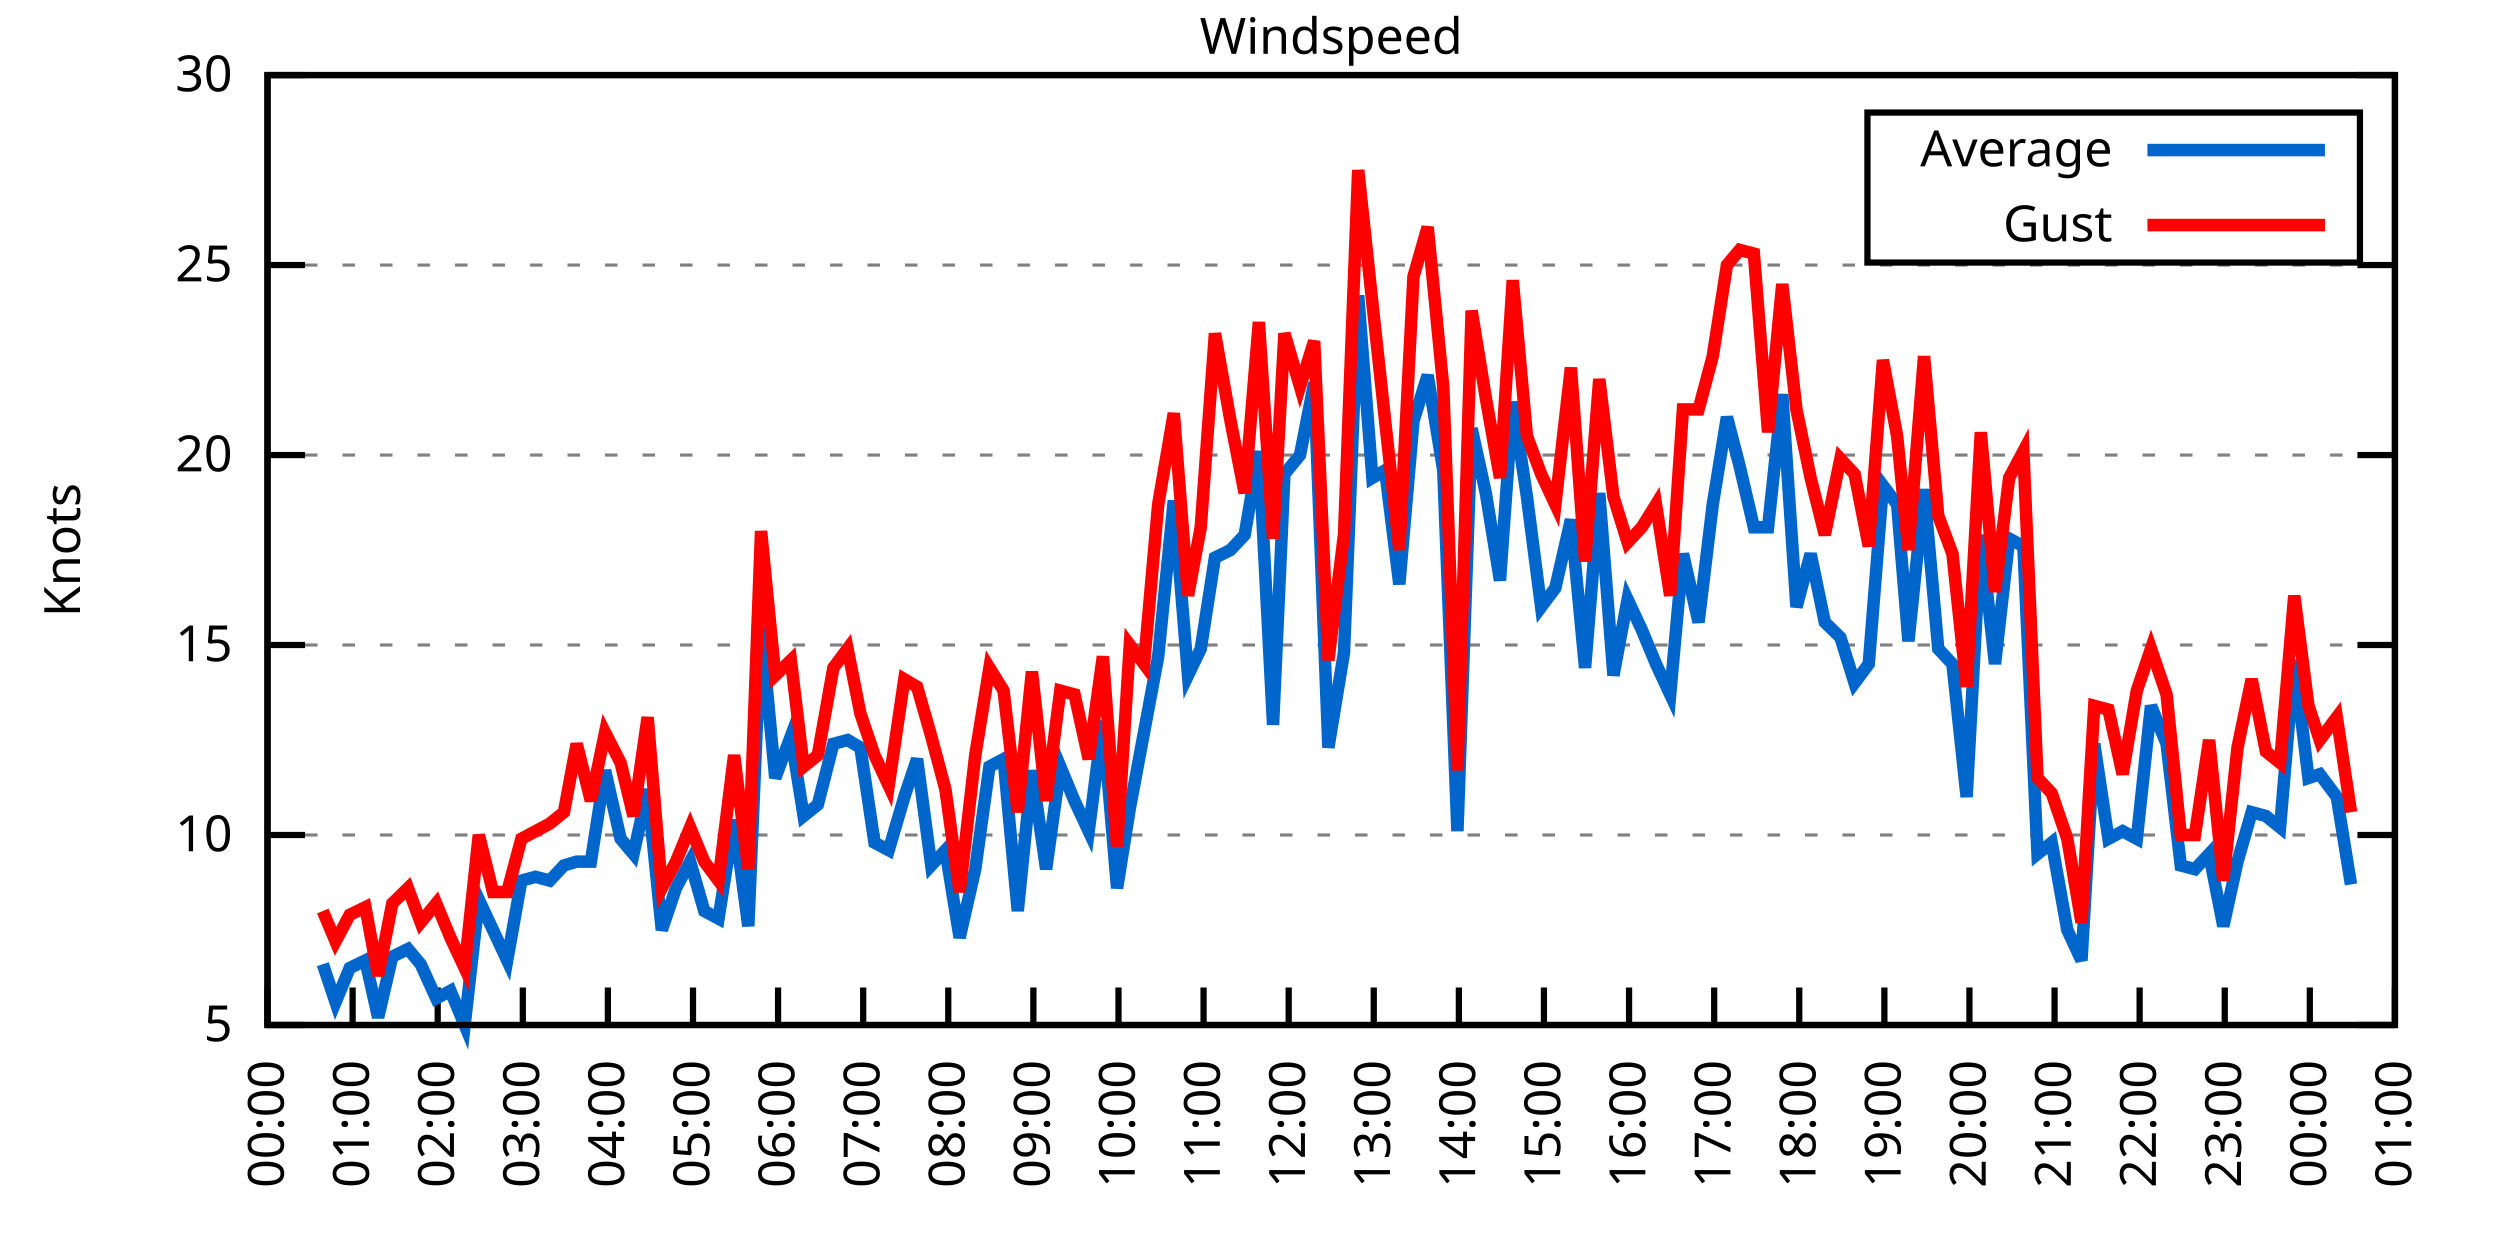
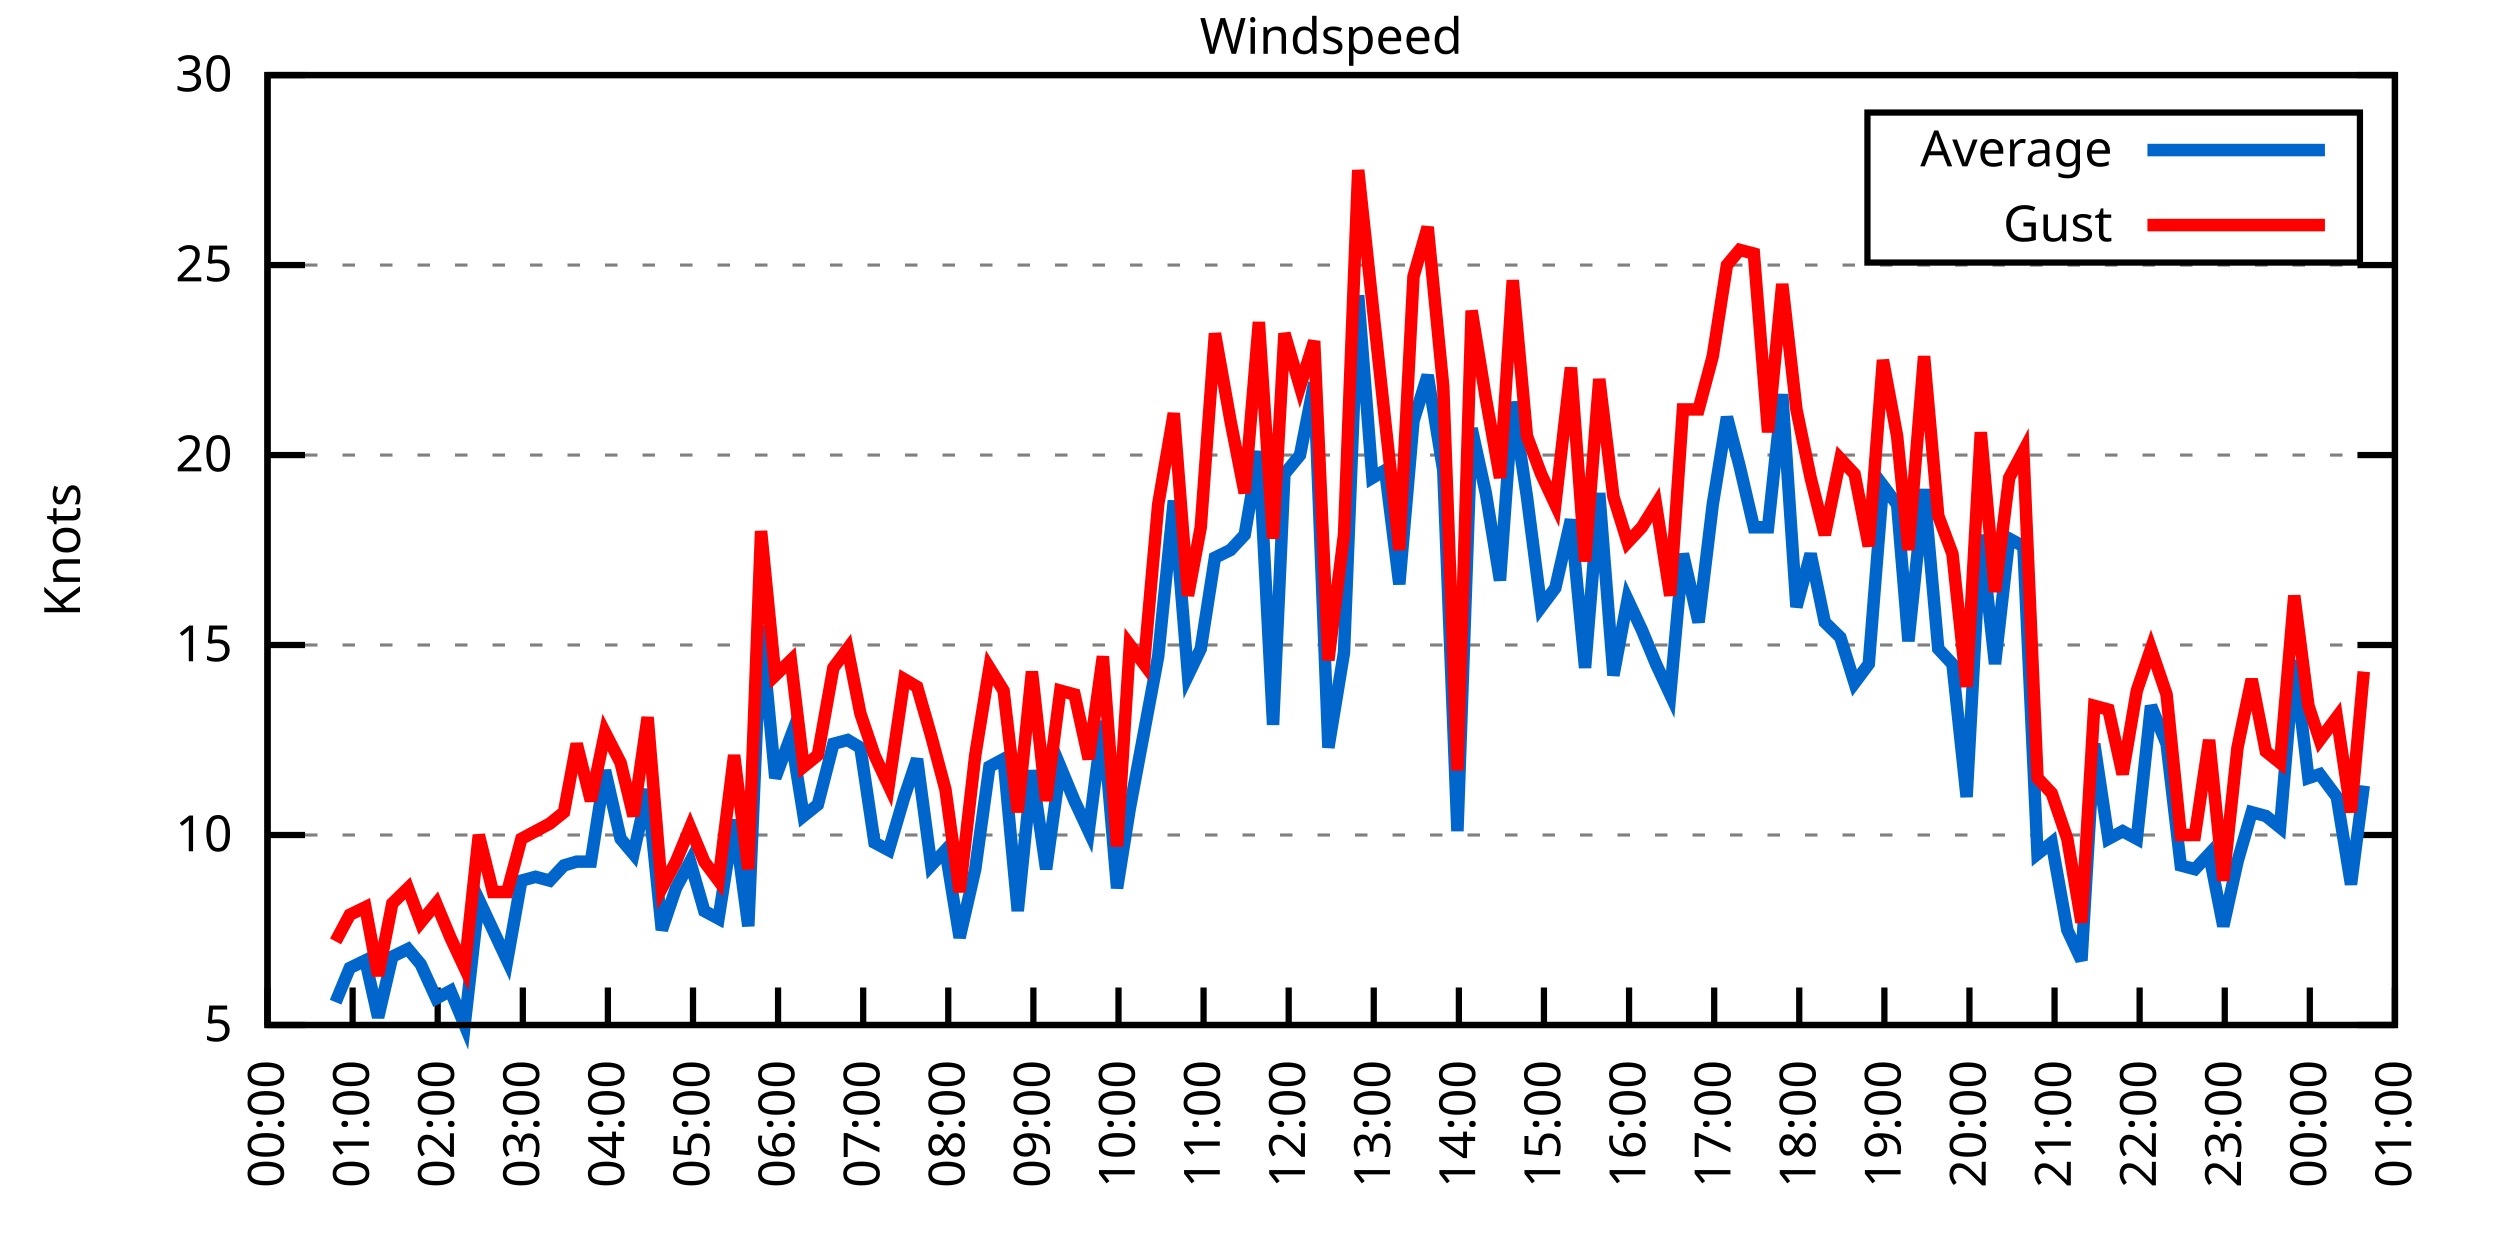
<svg xmlns="http://www.w3.org/2000/svg" xmlns:xlink="http://www.w3.org/1999/xlink" width="400" height="200" viewBox="0 0 400 200">
  <g id="gnuplot_canvas">
    <rect x="0" y="0" width="400" height="200" fill="none" />
    <defs>
      <circle id="gpDot" r="0.5" stroke-width="0.5" stroke="currentColor" />
      <path id="gpPt0" stroke-width="0.333" stroke="currentColor" d="M-1,0 h2 M0,-1 v2" />
      <path id="gpPt1" stroke-width="0.333" stroke="currentColor" d="M-1,-1 L1,1 M1,-1 L-1,1" />
      <path id="gpPt2" stroke-width="0.333" stroke="currentColor" d="M-1,0 L1,0 M0,-1 L0,1 M-1,-1 L1,1 M-1,1 L1,-1" />
      <rect id="gpPt3" stroke-width="0.333" stroke="currentColor" x="-1" y="-1" width="2" height="2" />
      <rect id="gpPt4" stroke-width="0.333" stroke="currentColor" fill="currentColor" x="-1" y="-1" width="2" height="2" />
      <circle id="gpPt5" stroke-width="0.333" stroke="currentColor" cx="0" cy="0" r="1" />
      <use xlink:href="#gpPt5" id="gpPt6" fill="currentColor" stroke="none" />
      <path id="gpPt7" stroke-width="0.333" stroke="currentColor" d="M0,-1.33 L-1.33,0.67 L1.33,0.67 z" />
      <use xlink:href="#gpPt7" id="gpPt8" fill="currentColor" stroke="none" />
      <use xlink:href="#gpPt7" id="gpPt9" stroke="currentColor" transform="rotate(180)" />
      <use xlink:href="#gpPt9" id="gpPt10" fill="currentColor" stroke="none" />
      <use xlink:href="#gpPt3" id="gpPt11" stroke="currentColor" transform="rotate(45)" />
      <use xlink:href="#gpPt11" id="gpPt12" fill="currentColor" stroke="none" />
      <path id="gpPt13" stroke-width="0.333" stroke="currentColor" d="M0,1.330 L1.265,0.411 L0.782,-1.067 L-0.782,-1.076 L-1.265,0.411 z" />
      <use xlink:href="#gpPt13" id="gpPt14" fill="currentColor" stroke="none" />
      <filter id="textbox" filterUnits="objectBoundingBox" x="0" y="0" height="1" width="1">
        <feFlood flood-color="white" flood-opacity="1" result="bgnd" />
        <feComposite in="SourceGraphic" in2="bgnd" operator="atop" />
      </filter>
      <filter id="greybox" filterUnits="objectBoundingBox" x="0" y="0" height="1" width="1">
        <feFlood flood-color="lightgrey" flood-opacity="1" result="grey" />
        <feComposite in="SourceGraphic" in2="grey" operator="atop" />
      </filter>
    </defs>
    <g fill="none" color="white" stroke="currentColor" stroke-width="1.00" stroke-linecap="butt" stroke-linejoin="miter">
</g>
    <g fill="none" color="black" stroke="currentColor" stroke-width="1.00" stroke-linecap="butt" stroke-linejoin="miter">
      <g stroke="none" shape-rendering="crispEdges">
        <polygon fill="rgb(255, 255, 255)" points="42.80,164.00 383.18,164.00 383.18,12.02 42.80,12.02 " />
      </g>
    </g>
    <g fill="none" color="black" stroke="currentColor" stroke-width="1.00" stroke-linecap="butt" stroke-linejoin="miter">
</g>
    <g fill="none" color="black" stroke="black" stroke-width="0.50" stroke-linecap="butt" stroke-linejoin="miter">
</g>
    <g fill="none" color="gray" stroke="currentColor" stroke-width="0.50" stroke-linecap="butt" stroke-linejoin="miter">
      <path stroke="gray" stroke-dasharray="2,4" class="gridline" d="M42.80,164.00 L383.19,164.00  " />
    </g>
    <g fill="none" color="gray" stroke="gray" stroke-width="1.00" stroke-linecap="butt" stroke-linejoin="miter">
</g>
    <g fill="none" color="black" stroke="currentColor" stroke-width="1.00" stroke-linecap="butt" stroke-linejoin="miter">
      <path stroke="black" d="M42.80,164.00 L48.80,164.00 M383.19,164.00 L377.19,164.00  " />
      <g transform="translate(37.20,166.60)" stroke="none" fill="black" font-family="Sans" font-size="8.00" text-anchor="end">
        <text>
          <tspan font-family="Sans"> 5</tspan>
        </text>
      </g>
    </g>
    <g fill="none" color="black" stroke="currentColor" stroke-width="1.00" stroke-linecap="butt" stroke-linejoin="miter">
</g>
    <g fill="none" color="black" stroke="black" stroke-width="0.50" stroke-linecap="butt" stroke-linejoin="miter">
</g>
    <g fill="none" color="gray" stroke="currentColor" stroke-width="0.50" stroke-linecap="butt" stroke-linejoin="miter">
      <path stroke="gray" stroke-dasharray="2,4" class="gridline" d="M42.80,133.60 L383.19,133.60  " />
    </g>
    <g fill="none" color="gray" stroke="gray" stroke-width="1.00" stroke-linecap="butt" stroke-linejoin="miter">
</g>
    <g fill="none" color="black" stroke="currentColor" stroke-width="1.00" stroke-linecap="butt" stroke-linejoin="miter">
      <path stroke="black" d="M42.80,133.60 L48.80,133.60 M383.19,133.60 L377.19,133.60  " />
      <g transform="translate(37.20,136.20)" stroke="none" fill="black" font-family="Sans" font-size="8.00" text-anchor="end">
        <text>
          <tspan font-family="Sans"> 10</tspan>
        </text>
      </g>
    </g>
    <g fill="none" color="black" stroke="currentColor" stroke-width="1.00" stroke-linecap="butt" stroke-linejoin="miter">
</g>
    <g fill="none" color="black" stroke="black" stroke-width="0.50" stroke-linecap="butt" stroke-linejoin="miter">
</g>
    <g fill="none" color="gray" stroke="currentColor" stroke-width="0.50" stroke-linecap="butt" stroke-linejoin="miter">
      <path stroke="gray" stroke-dasharray="2,4" class="gridline" d="M42.80,103.20 L383.19,103.20  " />
    </g>
    <g fill="none" color="gray" stroke="gray" stroke-width="1.00" stroke-linecap="butt" stroke-linejoin="miter">
</g>
    <g fill="none" color="black" stroke="currentColor" stroke-width="1.00" stroke-linecap="butt" stroke-linejoin="miter">
      <path stroke="black" d="M42.80,103.20 L48.80,103.20 M383.19,103.20 L377.19,103.20  " />
      <g transform="translate(37.20,105.80)" stroke="none" fill="black" font-family="Sans" font-size="8.00" text-anchor="end">
        <text>
          <tspan font-family="Sans"> 15</tspan>
        </text>
      </g>
    </g>
    <g fill="none" color="black" stroke="currentColor" stroke-width="1.00" stroke-linecap="butt" stroke-linejoin="miter">
</g>
    <g fill="none" color="black" stroke="black" stroke-width="0.50" stroke-linecap="butt" stroke-linejoin="miter">
</g>
    <g fill="none" color="gray" stroke="currentColor" stroke-width="0.50" stroke-linecap="butt" stroke-linejoin="miter">
      <path stroke="gray" stroke-dasharray="2,4" class="gridline" d="M42.80,72.81 L383.19,72.81  " />
    </g>
    <g fill="none" color="gray" stroke="gray" stroke-width="1.00" stroke-linecap="butt" stroke-linejoin="miter">
</g>
    <g fill="none" color="black" stroke="currentColor" stroke-width="1.00" stroke-linecap="butt" stroke-linejoin="miter">
      <path stroke="black" d="M42.80,72.81 L48.80,72.81 M383.19,72.81 L377.19,72.81  " />
      <g transform="translate(37.20,75.41)" stroke="none" fill="black" font-family="Sans" font-size="8.00" text-anchor="end">
        <text>
          <tspan font-family="Sans"> 20</tspan>
        </text>
      </g>
    </g>
    <g fill="none" color="black" stroke="currentColor" stroke-width="1.00" stroke-linecap="butt" stroke-linejoin="miter">
</g>
    <g fill="none" color="black" stroke="black" stroke-width="0.50" stroke-linecap="butt" stroke-linejoin="miter">
</g>
    <g fill="none" color="gray" stroke="currentColor" stroke-width="0.50" stroke-linecap="butt" stroke-linejoin="miter">
      <path stroke="gray" stroke-dasharray="2,4" class="gridline" d="M42.80,42.41 L383.19,42.41  " />
    </g>
    <g fill="none" color="gray" stroke="gray" stroke-width="1.00" stroke-linecap="butt" stroke-linejoin="miter">
</g>
    <g fill="none" color="black" stroke="currentColor" stroke-width="1.00" stroke-linecap="butt" stroke-linejoin="miter">
      <path stroke="black" d="M42.80,42.41 L48.80,42.41 M383.19,42.41 L377.19,42.41  " />
      <g transform="translate(37.20,45.01)" stroke="none" fill="black" font-family="Sans" font-size="8.00" text-anchor="end">
        <text>
          <tspan font-family="Sans"> 25</tspan>
        </text>
      </g>
    </g>
    <g fill="none" color="black" stroke="currentColor" stroke-width="1.00" stroke-linecap="butt" stroke-linejoin="miter">
</g>
    <g fill="none" color="black" stroke="black" stroke-width="0.50" stroke-linecap="butt" stroke-linejoin="miter">
</g>
    <g fill="none" color="gray" stroke="currentColor" stroke-width="0.50" stroke-linecap="butt" stroke-linejoin="miter">
      <path stroke="gray" stroke-dasharray="2,4" class="gridline" d="M42.80,12.01 L383.19,12.01  " />
    </g>
    <g fill="none" color="gray" stroke="gray" stroke-width="1.00" stroke-linecap="butt" stroke-linejoin="miter">
</g>
    <g fill="none" color="black" stroke="currentColor" stroke-width="1.00" stroke-linecap="butt" stroke-linejoin="miter">
      <path stroke="black" d="M42.80,12.01 L48.80,12.01 M383.19,12.01 L377.19,12.01  " />
      <g transform="translate(37.20,14.61)" stroke="none" fill="black" font-family="Sans" font-size="8.00" text-anchor="end">
        <text>
          <tspan font-family="Sans"> 30</tspan>
        </text>
      </g>
    </g>
    <g fill="none" color="black" stroke="currentColor" stroke-width="1.00" stroke-linecap="butt" stroke-linejoin="miter">
      <path stroke="black" d="M42.80,164.00 L42.80,158.00  " />
      <g transform="translate(45.40,169.60) rotate(270.00)" stroke="none" fill="black" font-family="Sans" font-size="8.00" text-anchor="end">
        <text>
          <tspan font-family="Sans">00:00</tspan>
        </text>
      </g>
    </g>
    <g fill="none" color="black" stroke="currentColor" stroke-width="1.00" stroke-linecap="butt" stroke-linejoin="miter">
      <path stroke="black" d="M56.42,164.00 L56.42,158.00  " />
      <g transform="translate(59.02,169.60) rotate(270.00)" stroke="none" fill="black" font-family="Sans" font-size="8.00" text-anchor="end">
        <text>
          <tspan font-family="Sans">01:00</tspan>
        </text>
      </g>
    </g>
    <g fill="none" color="black" stroke="currentColor" stroke-width="1.00" stroke-linecap="butt" stroke-linejoin="miter">
      <path stroke="black" d="M70.03,164.00 L70.03,158.00  " />
      <g transform="translate(72.63,169.60) rotate(270.00)" stroke="none" fill="black" font-family="Sans" font-size="8.00" text-anchor="end">
        <text>
          <tspan font-family="Sans">02:00</tspan>
        </text>
      </g>
    </g>
    <g fill="none" color="black" stroke="currentColor" stroke-width="1.00" stroke-linecap="butt" stroke-linejoin="miter">
      <path stroke="black" d="M83.65,164.00 L83.65,158.00  " />
      <g transform="translate(86.25,169.60) rotate(270.00)" stroke="none" fill="black" font-family="Sans" font-size="8.00" text-anchor="end">
        <text>
          <tspan font-family="Sans">03:00</tspan>
        </text>
      </g>
    </g>
    <g fill="none" color="black" stroke="currentColor" stroke-width="1.00" stroke-linecap="butt" stroke-linejoin="miter">
      <path stroke="black" d="M97.26,164.00 L97.26,158.00  " />
      <g transform="translate(99.86,169.60) rotate(270.00)" stroke="none" fill="black" font-family="Sans" font-size="8.00" text-anchor="end">
        <text>
          <tspan font-family="Sans">04:00</tspan>
        </text>
      </g>
    </g>
    <g fill="none" color="black" stroke="currentColor" stroke-width="1.00" stroke-linecap="butt" stroke-linejoin="miter">
      <path stroke="black" d="M110.88,164.00 L110.88,158.00  " />
      <g transform="translate(113.48,169.60) rotate(270.00)" stroke="none" fill="black" font-family="Sans" font-size="8.00" text-anchor="end">
        <text>
          <tspan font-family="Sans">05:00</tspan>
        </text>
      </g>
    </g>
    <g fill="none" color="black" stroke="currentColor" stroke-width="1.00" stroke-linecap="butt" stroke-linejoin="miter">
      <path stroke="black" d="M124.49,164.00 L124.49,158.00  " />
      <g transform="translate(127.09,169.60) rotate(270.00)" stroke="none" fill="black" font-family="Sans" font-size="8.00" text-anchor="end">
        <text>
          <tspan font-family="Sans">06:00</tspan>
        </text>
      </g>
    </g>
    <g fill="none" color="black" stroke="currentColor" stroke-width="1.00" stroke-linecap="butt" stroke-linejoin="miter">
      <path stroke="black" d="M138.11,164.00 L138.11,158.00  " />
      <g transform="translate(140.71,169.60) rotate(270.00)" stroke="none" fill="black" font-family="Sans" font-size="8.00" text-anchor="end">
        <text>
          <tspan font-family="Sans">07:00</tspan>
        </text>
      </g>
    </g>
    <g fill="none" color="black" stroke="currentColor" stroke-width="1.00" stroke-linecap="butt" stroke-linejoin="miter">
      <path stroke="black" d="M151.72,164.00 L151.72,158.00  " />
      <g transform="translate(154.32,169.60) rotate(270.00)" stroke="none" fill="black" font-family="Sans" font-size="8.00" text-anchor="end">
        <text>
          <tspan font-family="Sans">08:00</tspan>
        </text>
      </g>
    </g>
    <g fill="none" color="black" stroke="currentColor" stroke-width="1.00" stroke-linecap="butt" stroke-linejoin="miter">
      <path stroke="black" d="M165.34,164.00 L165.34,158.00  " />
      <g transform="translate(167.94,169.60) rotate(270.00)" stroke="none" fill="black" font-family="Sans" font-size="8.00" text-anchor="end">
        <text>
          <tspan font-family="Sans">09:00</tspan>
        </text>
      </g>
    </g>
    <g fill="none" color="black" stroke="currentColor" stroke-width="1.00" stroke-linecap="butt" stroke-linejoin="miter">
      <path stroke="black" d="M178.96,164.00 L178.96,158.00  " />
      <g transform="translate(181.56,169.60) rotate(270.00)" stroke="none" fill="black" font-family="Sans" font-size="8.00" text-anchor="end">
        <text>
          <tspan font-family="Sans">10:00</tspan>
        </text>
      </g>
    </g>
    <g fill="none" color="black" stroke="currentColor" stroke-width="1.00" stroke-linecap="butt" stroke-linejoin="miter">
      <path stroke="black" d="M192.57,164.00 L192.57,158.00  " />
      <g transform="translate(195.17,169.60) rotate(270.00)" stroke="none" fill="black" font-family="Sans" font-size="8.00" text-anchor="end">
        <text>
          <tspan font-family="Sans">11:00</tspan>
        </text>
      </g>
    </g>
    <g fill="none" color="black" stroke="currentColor" stroke-width="1.00" stroke-linecap="butt" stroke-linejoin="miter">
      <path stroke="black" d="M206.19,164.00 L206.19,158.00  " />
      <g transform="translate(208.79,169.60) rotate(270.00)" stroke="none" fill="black" font-family="Sans" font-size="8.00" text-anchor="end">
        <text>
          <tspan font-family="Sans">12:00</tspan>
        </text>
      </g>
    </g>
    <g fill="none" color="black" stroke="currentColor" stroke-width="1.00" stroke-linecap="butt" stroke-linejoin="miter">
      <path stroke="black" d="M219.80,164.00 L219.80,158.00  " />
      <g transform="translate(222.40,169.60) rotate(270.00)" stroke="none" fill="black" font-family="Sans" font-size="8.00" text-anchor="end">
        <text>
          <tspan font-family="Sans">13:00</tspan>
        </text>
      </g>
    </g>
    <g fill="none" color="black" stroke="currentColor" stroke-width="1.00" stroke-linecap="butt" stroke-linejoin="miter">
      <path stroke="black" d="M233.42,164.00 L233.42,158.00  " />
      <g transform="translate(236.02,169.60) rotate(270.00)" stroke="none" fill="black" font-family="Sans" font-size="8.00" text-anchor="end">
        <text>
          <tspan font-family="Sans">14:00</tspan>
        </text>
      </g>
    </g>
    <g fill="none" color="black" stroke="currentColor" stroke-width="1.00" stroke-linecap="butt" stroke-linejoin="miter">
      <path stroke="black" d="M247.03,164.00 L247.03,158.00  " />
      <g transform="translate(249.63,169.60) rotate(270.00)" stroke="none" fill="black" font-family="Sans" font-size="8.00" text-anchor="end">
        <text>
          <tspan font-family="Sans">15:00</tspan>
        </text>
      </g>
    </g>
    <g fill="none" color="black" stroke="currentColor" stroke-width="1.00" stroke-linecap="butt" stroke-linejoin="miter">
      <path stroke="black" d="M260.65,164.00 L260.65,158.00  " />
      <g transform="translate(263.25,169.60) rotate(270.00)" stroke="none" fill="black" font-family="Sans" font-size="8.00" text-anchor="end">
        <text>
          <tspan font-family="Sans">16:00</tspan>
        </text>
      </g>
    </g>
    <g fill="none" color="black" stroke="currentColor" stroke-width="1.00" stroke-linecap="butt" stroke-linejoin="miter">
      <path stroke="black" d="M274.27,164.00 L274.27,158.00  " />
      <g transform="translate(276.87,169.60) rotate(270.00)" stroke="none" fill="black" font-family="Sans" font-size="8.00" text-anchor="end">
        <text>
          <tspan font-family="Sans">17:00</tspan>
        </text>
      </g>
    </g>
    <g fill="none" color="black" stroke="currentColor" stroke-width="1.00" stroke-linecap="butt" stroke-linejoin="miter">
      <path stroke="black" d="M287.88,164.00 L287.88,158.00  " />
      <g transform="translate(290.48,169.60) rotate(270.00)" stroke="none" fill="black" font-family="Sans" font-size="8.00" text-anchor="end">
        <text>
          <tspan font-family="Sans">18:00</tspan>
        </text>
      </g>
    </g>
    <g fill="none" color="black" stroke="currentColor" stroke-width="1.00" stroke-linecap="butt" stroke-linejoin="miter">
      <path stroke="black" d="M301.50,164.00 L301.50,158.00  " />
      <g transform="translate(304.10,169.60) rotate(270.00)" stroke="none" fill="black" font-family="Sans" font-size="8.00" text-anchor="end">
        <text>
          <tspan font-family="Sans">19:00</tspan>
        </text>
      </g>
    </g>
    <g fill="none" color="black" stroke="currentColor" stroke-width="1.00" stroke-linecap="butt" stroke-linejoin="miter">
      <path stroke="black" d="M315.11,164.00 L315.11,158.00  " />
      <g transform="translate(317.71,169.60) rotate(270.00)" stroke="none" fill="black" font-family="Sans" font-size="8.00" text-anchor="end">
        <text>
          <tspan font-family="Sans">20:00</tspan>
        </text>
      </g>
    </g>
    <g fill="none" color="black" stroke="currentColor" stroke-width="1.00" stroke-linecap="butt" stroke-linejoin="miter">
      <path stroke="black" d="M328.73,164.00 L328.73,158.00  " />
      <g transform="translate(331.33,169.60) rotate(270.00)" stroke="none" fill="black" font-family="Sans" font-size="8.00" text-anchor="end">
        <text>
          <tspan font-family="Sans">21:00</tspan>
        </text>
      </g>
    </g>
    <g fill="none" color="black" stroke="currentColor" stroke-width="1.00" stroke-linecap="butt" stroke-linejoin="miter">
      <path stroke="black" d="M342.34,164.00 L342.34,158.00  " />
      <g transform="translate(344.94,169.60) rotate(270.00)" stroke="none" fill="black" font-family="Sans" font-size="8.00" text-anchor="end">
        <text>
          <tspan font-family="Sans">22:00</tspan>
        </text>
      </g>
    </g>
    <g fill="none" color="black" stroke="currentColor" stroke-width="1.00" stroke-linecap="butt" stroke-linejoin="miter">
      <path stroke="black" d="M355.96,164.00 L355.96,158.00  " />
      <g transform="translate(358.56,169.60) rotate(270.00)" stroke="none" fill="black" font-family="Sans" font-size="8.00" text-anchor="end">
        <text>
          <tspan font-family="Sans">23:00</tspan>
        </text>
      </g>
    </g>
    <g fill="none" color="black" stroke="currentColor" stroke-width="1.00" stroke-linecap="butt" stroke-linejoin="miter">
      <path stroke="black" d="M369.57,164.00 L369.57,158.00  " />
      <g transform="translate(372.17,169.60) rotate(270.00)" stroke="none" fill="black" font-family="Sans" font-size="8.00" text-anchor="end">
        <text>
          <tspan font-family="Sans">00:00</tspan>
        </text>
      </g>
    </g>
    <g fill="none" color="black" stroke="currentColor" stroke-width="1.00" stroke-linecap="butt" stroke-linejoin="miter">
      <path stroke="black" d="M383.19,164.00 L383.19,158.00  " />
      <g transform="translate(385.79,169.60) rotate(270.00)" stroke="none" fill="black" font-family="Sans" font-size="8.00" text-anchor="end">
        <text>
          <tspan font-family="Sans">01:00</tspan>
        </text>
      </g>
    </g>
    <g fill="none" color="black" stroke="currentColor" stroke-width="1.00" stroke-linecap="butt" stroke-linejoin="miter">
</g>
    <g fill="none" color="black" stroke="currentColor" stroke-width="1.00" stroke-linecap="butt" stroke-linejoin="miter">
      <path stroke="black" d="M42.80,12.01 L42.80,164.00 L383.19,164.00 L383.19,12.01 L42.80,12.01 Z  " />
    </g>
    <g fill="none" color="black" stroke="currentColor" stroke-width="1.00" stroke-linecap="butt" stroke-linejoin="miter">
</g>
    <g fill="none" color="black" stroke="currentColor" stroke-width="1.00" stroke-linecap="butt" stroke-linejoin="miter">
      <path stroke="black" d="M298.79,42.01 L298.79,18.01 L377.59,18.01 L377.59,42.01 L298.79,42.01 Z  " />
    </g>
    <g id="Windspeed_plot_1">
      <g fill="none" color="white" stroke="black" stroke-width="2.00" stroke-linecap="butt" stroke-linejoin="miter">
</g>
      <g fill="none" color="black" stroke="currentColor" stroke-width="2.00" stroke-linecap="butt" stroke-linejoin="miter">
        <g transform="translate(337.99,26.61)" stroke="none" fill="black" font-family="Sans" font-size="8.00" text-anchor="end">
          <text>
            <tspan font-family="Sans">Average</tspan>
          </text>
        </g>
      </g>
      <g fill="none" color="black" stroke="currentColor" stroke-width="2.00" stroke-linecap="butt" stroke-linejoin="miter">
-         <path stroke="rgb(  0, 102, 204)" d="M343.59,24.01 L371.99,24.01 M51.65,154.27 L53.69,160.35 L55.96,154.88 L58.46,153.66 L60.50,162.78 L62.77,153.06   L65.27,151.84 L67.31,154.27 L69.80,159.74 L72.07,158.53 L74.34,164.00 L76.61,143.94 L78.88,148.80 L81.15,153.66   L83.42,140.90 L85.69,140.29 L87.96,140.90 L90.23,138.47 L92.27,137.86 L94.54,137.86 L96.81,123.27 L99.30,134.21   L101.35,136.64 L103.62,126.31 L105.89,148.80 L108.15,142.11 L110.42,137.86 L112.69,145.76 L114.96,146.98 L117.46,131.17   L119.73,148.19 L121.77,100.16 L124.04,124.48 L126.54,117.80 L128.58,130.56 L130.85,128.74 L133.34,119.01 L135.61,118.40   L137.66,119.62 L139.92,134.82 L142.19,136.03 L144.69,127.52 L146.73,121.44 L149.00,138.47 L151.27,136.03 L153.54,150.02   L156.04,139.07 L158.31,122.66 L160.57,121.44 L162.84,145.76 L165.11,123.27 L167.38,139.07 L169.65,122.66 L171.92,128.13   L174.19,132.99 L176.46,115.36 L178.73,142.11 L180.77,129.35 L183.04,117.19 L185.31,105.03 L187.81,80.10 L190.08,108.07   L192.12,103.81 L194.39,89.22 L196.88,88.00 L199.15,85.57 L201.42,72.20 L203.69,115.97 L205.51,75.85 L208.00,72.81   L210.27,61.25 L212.54,119.62 L215.04,104.42 L217.31,47.27 L219.58,76.45 L221.62,75.24 L223.89,93.48 L226.16,67.33   L228.43,60.04 L230.92,75.24 L233.19,132.99 L235.46,68.55 L237.73,78.89 L240.00,92.87 L242.04,64.29 L244.31,79.49   L246.58,97.12 L248.85,94.08 L251.35,83.14 L253.61,106.85 L255.88,78.89 L258.15,108.07 L260.42,95.91 L262.69,100.77   L264.96,106.24 L267.23,111.11 L269.27,88.61 L271.77,99.56 L274.04,80.71 L276.31,66.73 L278.35,74.63 L280.62,84.36   L282.89,84.36 L285.16,63.08 L287.43,97.12 L289.70,88.61 L291.97,99.56 L294.46,101.99 L296.73,109.28 L299.00,106.24   L301.27,77.67 L303.54,80.71 L305.35,102.60 L307.85,78.28 L310.12,103.81 L312.39,106.24 L314.66,127.52 L316.93,85.57   L319.20,106.24 L321.47,86.18 L323.74,87.40 L326.00,136.64 L328.27,134.82 L330.77,148.80 L333.04,153.66 L335.08,119.01   L337.35,134.21 L339.62,132.99 L341.89,134.21 L344.16,112.93 L346.65,119.01 L348.92,138.47 L351.19,139.07 L353.46,136.64   L355.73,148.19 L358.00,137.86 L360.27,129.95 L362.54,130.56 L364.81,132.39 L367.08,105.64 L369.35,124.48 L371.16,123.87   L373.89,127.52 L376.16,141.51  " />
+         <path stroke="rgb(  0, 102, 204)" d="M343.59,24.01 L371.99,24.01 M53.69,160.35 L55.96,154.88 L58.46,153.66 L60.50,162.78 L62.77,153.06 L65.27,151.84   L67.31,154.27 L69.80,159.74 L72.07,158.53 L74.34,164.00 L76.61,143.94 L78.88,148.80 L81.15,153.66 L83.42,140.90   L85.69,140.29 L87.96,140.90 L90.23,138.47 L92.27,137.86 L94.54,137.86 L96.81,123.27 L99.30,134.21 L101.35,136.64   L103.62,126.31 L105.89,148.80 L108.15,142.11 L110.42,137.86 L112.69,145.76 L114.96,146.98 L117.46,131.17 L119.73,148.19   L121.77,100.16 L124.04,124.48 L126.54,117.80 L128.58,130.56 L130.85,128.74 L133.34,119.01 L135.61,118.40 L137.66,119.62   L139.92,134.82 L142.19,136.03 L144.69,127.52 L146.73,121.44 L149.00,138.47 L151.27,136.03 L153.54,150.02 L156.04,139.07   L158.31,122.66 L160.57,121.44 L162.84,145.76 L165.11,123.27 L167.38,139.07 L169.65,122.66 L171.92,128.13 L174.19,132.99   L176.46,115.36 L178.73,142.11 L180.77,129.35 L183.04,117.19 L185.31,105.03 L187.81,80.10 L190.08,108.07 L192.12,103.81   L194.39,89.22 L196.88,88.00 L199.15,85.57 L201.42,72.20 L203.69,115.97 L205.51,75.85 L208.00,72.81 L210.27,61.25   L212.54,119.62 L215.04,104.42 L217.31,47.27 L219.58,76.45 L221.62,75.24 L223.89,93.48 L226.16,67.33 L228.43,60.04   L230.92,75.24 L233.19,132.99 L235.46,68.55 L237.73,78.89 L240.00,92.87 L242.04,64.29 L244.31,79.49 L246.58,97.12   L248.85,94.08 L251.35,83.14 L253.61,106.85 L255.88,78.89 L258.15,108.07 L260.42,95.91 L262.69,100.77 L264.96,106.24   L267.23,111.11 L269.27,88.61 L271.77,99.56 L274.04,80.71 L276.31,66.73 L278.35,74.63 L280.62,84.36 L282.89,84.36   L285.16,63.08 L287.43,97.12 L289.70,88.61 L291.97,99.56 L294.46,101.99 L296.73,109.28 L299.00,106.24 L301.27,77.67   L303.54,80.71 L305.35,102.60 L307.85,78.28 L310.12,103.81 L312.39,106.24 L314.66,127.52 L316.93,85.57 L319.20,106.24   L321.47,86.18 L323.74,87.40 L326.00,136.64 L328.27,134.82 L330.77,148.80 L333.04,153.66 L335.08,119.01 L337.35,134.21   L339.62,132.99 L341.89,134.21 L344.16,112.93 L346.65,119.01 L348.92,138.47 L351.19,139.07 L353.46,136.64 L355.73,148.19   L358.00,137.86 L360.27,129.95 L362.54,130.56 L364.81,132.39 L367.08,105.64 L369.35,124.48 L371.16,123.87 L373.89,127.52   L376.16,141.51 L378.20,125.70  " />
      </g>
    </g>
    <g id="Windspeed_plot_2">
      <g fill="none" color="black" stroke="currentColor" stroke-width="2.00" stroke-linecap="butt" stroke-linejoin="miter">
        <g transform="translate(337.99,38.61)" stroke="none" fill="black" font-family="Sans" font-size="8.00" text-anchor="end">
          <text>
            <tspan font-family="Sans">Gust</tspan>
          </text>
        </g>
      </g>
      <g fill="none" color="black" stroke="currentColor" stroke-width="2.00" stroke-linecap="butt" stroke-linejoin="miter">
-         <path stroke="rgb(255,   0,   0)" d="M343.59,36.01 L371.99,36.01 M51.65,145.76 L53.69,150.62 L55.96,146.37 L58.46,145.15 L60.50,156.10 L62.77,144.55   L65.27,142.11 L67.31,147.59 L69.80,144.55 L72.07,150.02 L74.34,154.88 L76.61,133.60 L78.88,142.72 L81.15,142.72   L83.42,134.21 L85.69,132.99 L87.96,131.78 L90.23,129.95 L92.27,119.01 L94.54,128.13 L96.81,117.19 L99.30,122.05   L101.35,130.56 L103.62,114.76 L105.89,142.11 L108.15,137.86 L110.42,132.39 L112.69,137.86 L114.96,140.90 L117.46,120.83   L119.73,139.07 L121.77,84.97 L124.04,108.07 L126.54,105.64 L128.58,122.66 L130.85,120.83 L133.34,106.85 L135.61,103.81   L137.66,114.15 L139.92,120.83 L142.19,125.70 L144.69,108.68 L146.73,109.89 L149.00,117.80 L151.27,126.31 L153.54,142.72   L156.04,120.83 L158.31,106.85 L160.57,110.50 L162.84,129.95 L165.11,107.46 L167.38,128.13 L169.65,110.50 L171.92,111.11   L174.19,121.44 L176.46,105.03 L178.73,135.43 L180.77,103.20 L183.04,106.24 L185.31,80.71 L187.81,66.12 L190.08,95.30   L192.12,84.36 L194.39,53.35 L196.88,67.33 L199.15,78.89 L201.42,51.53 L203.69,86.18 L205.51,53.35 L208.00,61.86   L210.27,54.57 L212.54,105.64 L215.04,85.57 L217.31,27.21 L219.58,48.49 L221.62,67.33 L223.89,88.00 L226.16,44.23   L228.43,36.33 L230.92,61.86 L233.19,123.27 L235.46,49.70 L237.73,63.69 L240.00,76.45 L242.04,44.84 L244.31,69.77   L246.58,75.85 L248.85,80.71 L251.35,58.82 L253.61,89.83 L255.88,60.65 L258.15,79.49 L260.42,86.79 L262.69,84.36   L264.96,80.71 L267.23,95.30 L269.27,65.51 L271.77,65.51 L274.04,57.00 L276.31,42.41 L278.35,39.98 L280.62,40.58   L282.89,69.16 L285.16,45.45 L287.43,65.51 L289.70,76.45 L291.97,85.57 L294.46,73.41 L296.73,75.85 L299.00,87.40   L301.27,57.61 L303.54,69.77 L305.35,88.00 L307.85,57.00 L310.12,82.53 L312.39,88.61 L314.66,109.89 L316.93,69.16   L319.20,94.69 L321.47,76.45 L323.74,72.20 L326.00,124.48 L328.27,126.91 L330.77,134.21 L333.04,147.59 L335.08,112.93   L337.35,113.54 L339.62,123.87 L341.89,110.50 L344.16,103.81 L346.65,111.11 L348.92,133.60 L351.19,133.60 L353.46,118.40   L355.73,140.90 L358.00,119.62 L360.27,108.68 L362.54,120.23 L364.81,122.05 L367.08,95.30 L369.35,112.93 L371.16,118.40   L373.89,114.76 L376.16,129.95  " />
+         <path stroke="rgb(255,   0,   0)" d="M343.59,36.01 L371.99,36.01 M53.69,150.62 L55.96,146.37 L58.46,145.15 L60.50,156.10 L62.77,144.55 L65.27,142.11   L67.31,147.59 L69.80,144.55 L72.07,150.02 L74.34,154.88 L76.61,133.60 L78.88,142.72 L81.15,142.72 L83.42,134.21   L85.69,132.99 L87.96,131.78 L90.23,129.95 L92.27,119.01 L94.54,128.13 L96.81,117.19 L99.30,122.05 L101.35,130.56   L103.62,114.76 L105.89,142.11 L108.15,137.86 L110.42,132.39 L112.69,137.86 L114.96,140.90 L117.46,120.83 L119.73,139.07   L121.77,84.97 L124.04,108.07 L126.54,105.64 L128.58,122.66 L130.85,120.83 L133.34,106.85 L135.61,103.81 L137.66,114.15   L139.92,120.83 L142.19,125.70 L144.69,108.68 L146.73,109.89 L149.00,117.80 L151.27,126.31 L153.54,142.72 L156.04,120.83   L158.31,106.85 L160.57,110.50 L162.84,129.95 L165.11,107.46 L167.38,128.13 L169.65,110.50 L171.92,111.11 L174.19,121.44   L176.46,105.03 L178.73,135.43 L180.77,103.20 L183.04,106.24 L185.31,80.71 L187.81,66.12 L190.08,95.30 L192.12,84.36   L194.39,53.35 L196.88,67.33 L199.15,78.89 L201.42,51.53 L203.69,86.18 L205.51,53.35 L208.00,61.86 L210.27,54.57   L212.54,105.64 L215.04,85.57 L217.31,27.21 L219.58,48.49 L221.62,67.33 L223.89,88.00 L226.16,44.23 L228.43,36.33   L230.92,61.86 L233.19,123.27 L235.46,49.70 L237.73,63.69 L240.00,76.45 L242.04,44.84 L244.31,69.77 L246.58,75.85   L248.85,80.71 L251.35,58.82 L253.61,89.83 L255.88,60.65 L258.15,79.49 L260.42,86.79 L262.69,84.36 L264.96,80.71   L267.23,95.30 L269.27,65.51 L271.77,65.51 L274.04,57.00 L276.31,42.41 L278.35,39.98 L280.62,40.58 L282.89,69.16   L285.16,45.45 L287.43,65.51 L289.70,76.45 L291.97,85.57 L294.46,73.41 L296.73,75.85 L299.00,87.40 L301.27,57.61   L303.54,69.77 L305.35,88.00 L307.85,57.00 L310.12,82.53 L312.39,88.61 L314.66,109.89 L316.93,69.16 L319.20,94.69   L321.47,76.45 L323.74,72.20 L326.00,124.48 L328.27,126.91 L330.77,134.21 L333.04,147.59 L335.08,112.93 L337.35,113.54   L339.62,123.87 L341.89,110.50 L344.16,103.81 L346.65,111.11 L348.92,133.60 L351.19,133.60 L353.46,118.40 L355.73,140.90   L358.00,119.62 L360.27,108.68 L362.54,120.23 L364.81,122.05 L367.08,95.30 L369.35,112.93 L371.16,118.40 L373.89,114.76   L376.16,129.95 L378.20,107.46  " />
      </g>
    </g>
    <g fill="none" color="black" stroke="currentColor" stroke-width="2.00" stroke-linecap="butt" stroke-linejoin="miter">
</g>
    <g fill="none" color="black" stroke="black" stroke-width="1.00" stroke-linecap="butt" stroke-linejoin="miter">
</g>
    <g fill="none" color="black" stroke="currentColor" stroke-width="1.00" stroke-linecap="butt" stroke-linejoin="miter">
      <path stroke="black" d="M42.80,12.01 L42.80,164.00 L383.19,164.00 L383.19,12.01 L42.80,12.01 Z  " />
      <g transform="translate(12.80,88.01) rotate(270.00)" stroke="none" fill="black" font-family="Sans" font-size="8.00" text-anchor="middle">
        <text>
          <tspan font-family="Sans">Knots</tspan>
        </text>
      </g>
    </g>
    <g fill="none" color="black" stroke="currentColor" stroke-width="1.00" stroke-linecap="butt" stroke-linejoin="miter">
</g>
    <g fill="none" color="black" stroke="currentColor" stroke-width="1.00" stroke-linecap="butt" stroke-linejoin="miter">
      <g transform="translate(212.99,8.61)" stroke="none" fill="black" font-family="Sans" font-size="8.00" text-anchor="middle">
        <text>
          <tspan font-family="Sans">Windspeed</tspan>
        </text>
      </g>
    </g>
    <g fill="none" color="black" stroke="currentColor" stroke-width="1.00" stroke-linecap="butt" stroke-linejoin="miter">
</g>
  </g>
</svg>
